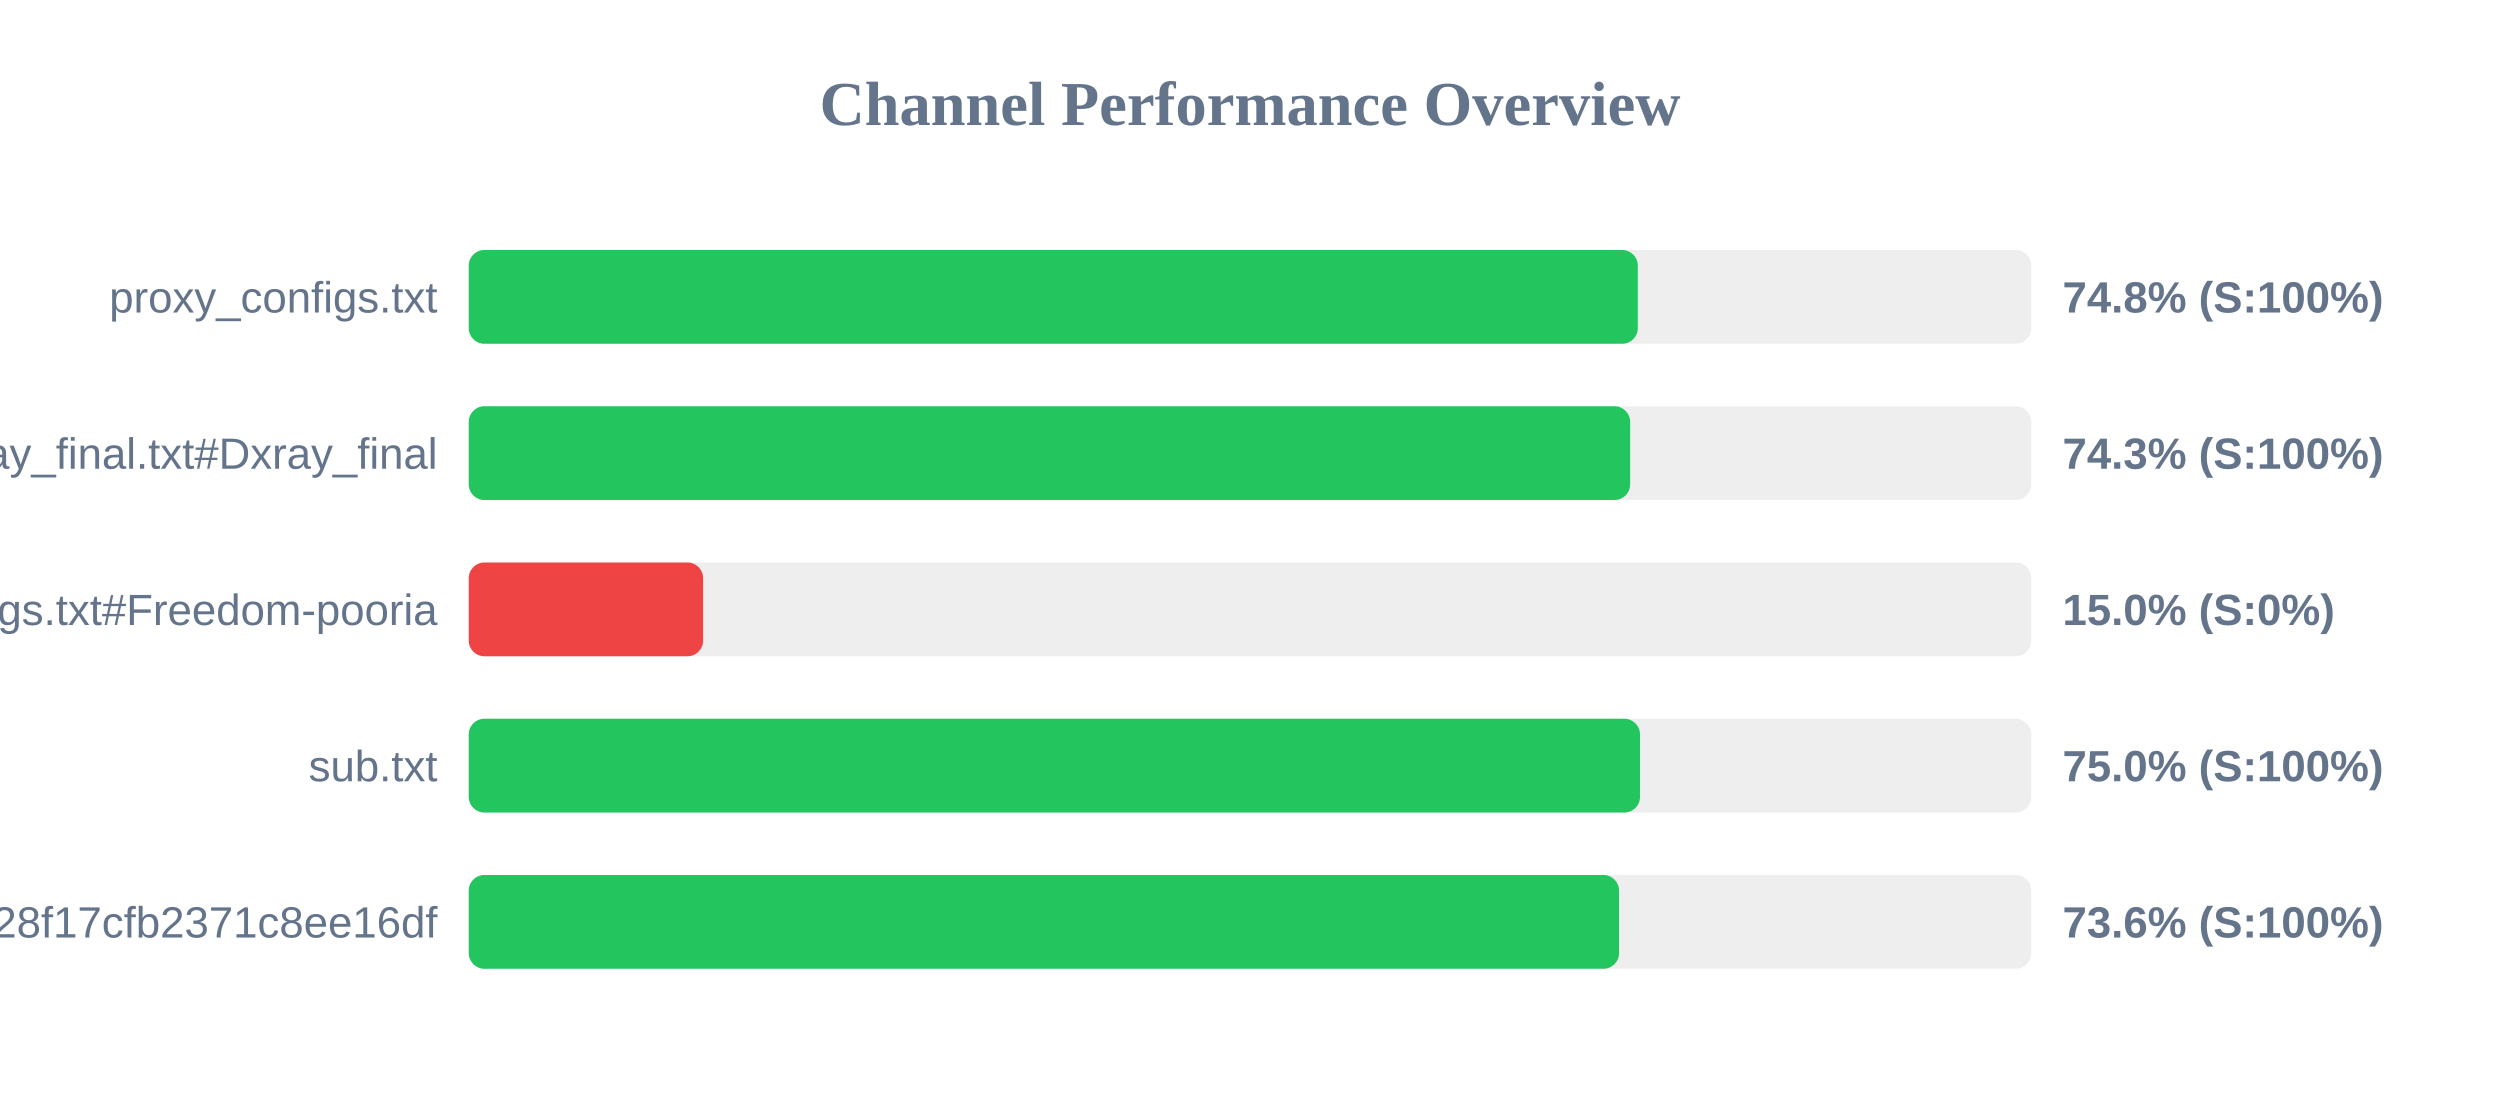
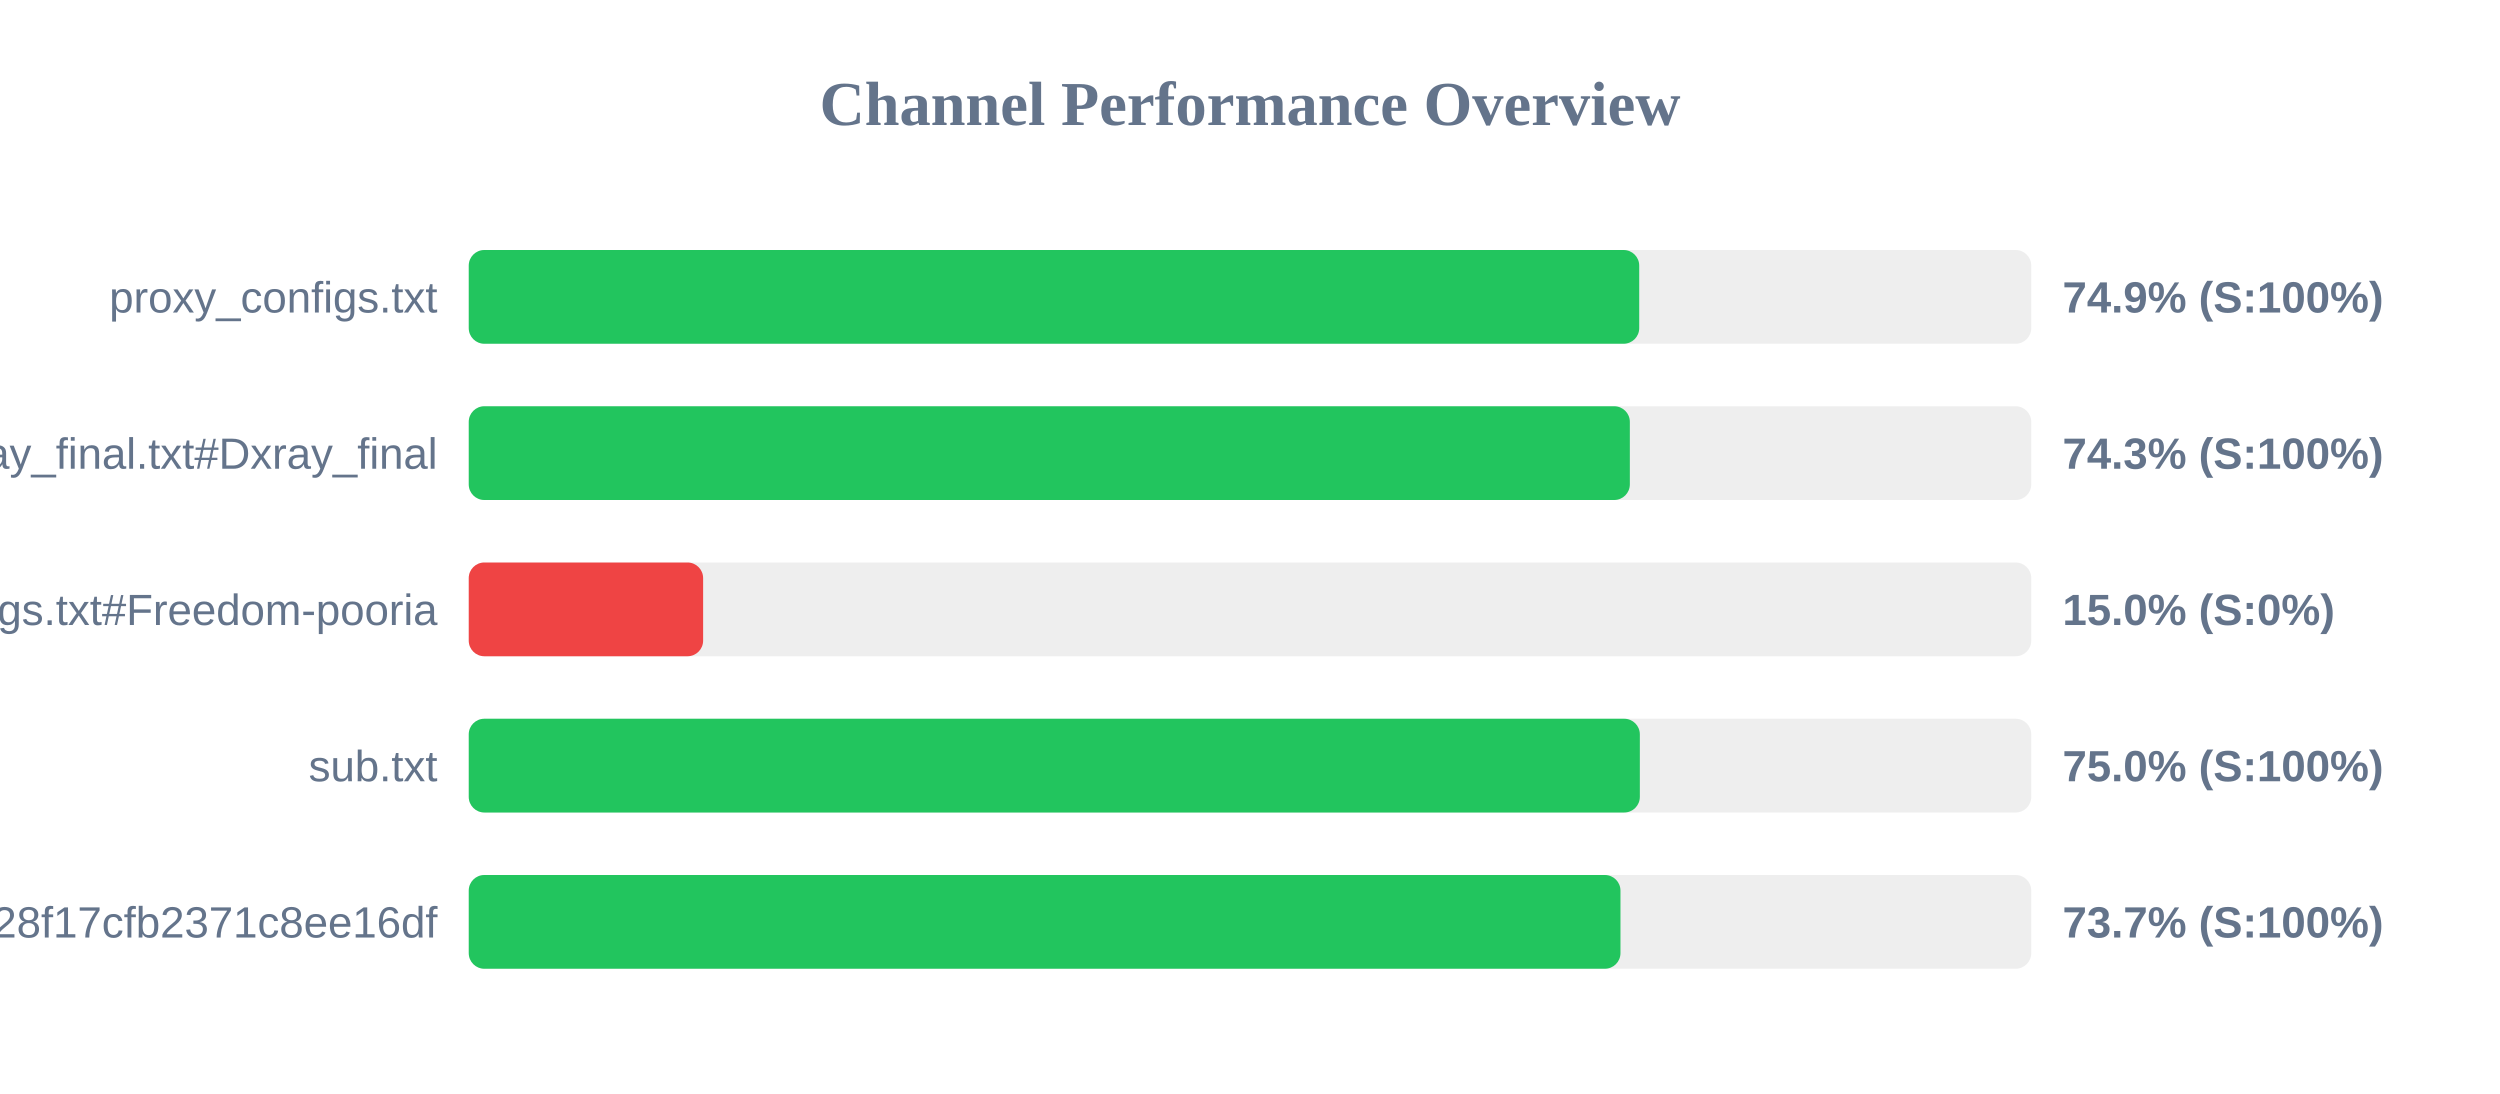
<svg xmlns="http://www.w3.org/2000/svg" width="800" height="350" version="1.1">
  <style>
        .row { font: 14px Arial; fill: #64748b; }
        .score { font: bold 14px Arial; fill: #64748b; }
    </style>
  <text x="400" y="40" text-anchor="middle" font-size="20px" font-weight="bold" fill="#64748b">Channel Performance Overview</text>
  <rect x="150" y="80" width="500" height="30" fill="#eee" rx="5" />
-   <rect x="150" y="80" width="374.1" height="30" fill="#22c55e" rx="5" />
+   <rect x="150" y="80" width="374.55" height="30" fill="#22c55e" rx="5" />
  <text x="140" y="100" text-anchor="end" class="row">proxy_configs.txt</text>
-   <text x="660" y="100" text-anchor="start" class="score">74.8% (S:100%)</text>
+   <text x="660" y="100" text-anchor="start" class="score">74.9% (S:100%)</text>
  <rect x="150" y="130" width="500" height="30" fill="#eee" rx="5" />
-   <rect x="150" y="130" width="371.65" height="30" fill="#22c55e" rx="5" />
+   <rect x="150" y="130" width="371.55" height="30" fill="#22c55e" rx="5" />
  <text x="140" y="150" text-anchor="end" class="row">xray_final.txt#Dxray_final</text>
  <text x="660" y="150" text-anchor="start" class="score">74.3% (S:100%)</text>
  <rect x="150" y="180" width="500" height="30" fill="#eee" rx="5" />
  <rect x="150" y="180" width="75.0" height="30" fill="#ef4444" rx="5" />
  <text x="140" y="200" text-anchor="end" class="row">v2ray_configs.txt#Freedom-pooria</text>
  <text x="660" y="200" text-anchor="start" class="score">15.0% (S:0%)</text>
  <rect x="150" y="230" width="500" height="30" fill="#eee" rx="5" />
-   <rect x="150" y="230" width="374.8" height="30" fill="#22c55e" rx="5" />
+   <rect x="150" y="230" width="374.75" height="30" fill="#22c55e" rx="5" />
  <text x="140" y="250" text-anchor="end" class="row">sub.txt</text>
  <text x="660" y="250" text-anchor="start" class="score">75.0% (S:100%)</text>
  <rect x="150" y="280" width="500" height="30" fill="#eee" rx="5" />
-   <rect x="150" y="280" width="368.1" height="30" fill="#22c55e" rx="5" />
+   <rect x="150" y="280" width="368.55" height="30" fill="#22c55e" rx="5" />
  <text x="140" y="300" text-anchor="end" class="row">?token=fedfed7b41b828f17cfb2371c8ee16df</text>
-   <text x="660" y="300" text-anchor="start" class="score">73.6% (S:100%)</text>
+   <text x="660" y="300" text-anchor="start" class="score">73.7% (S:100%)</text>
</svg>
